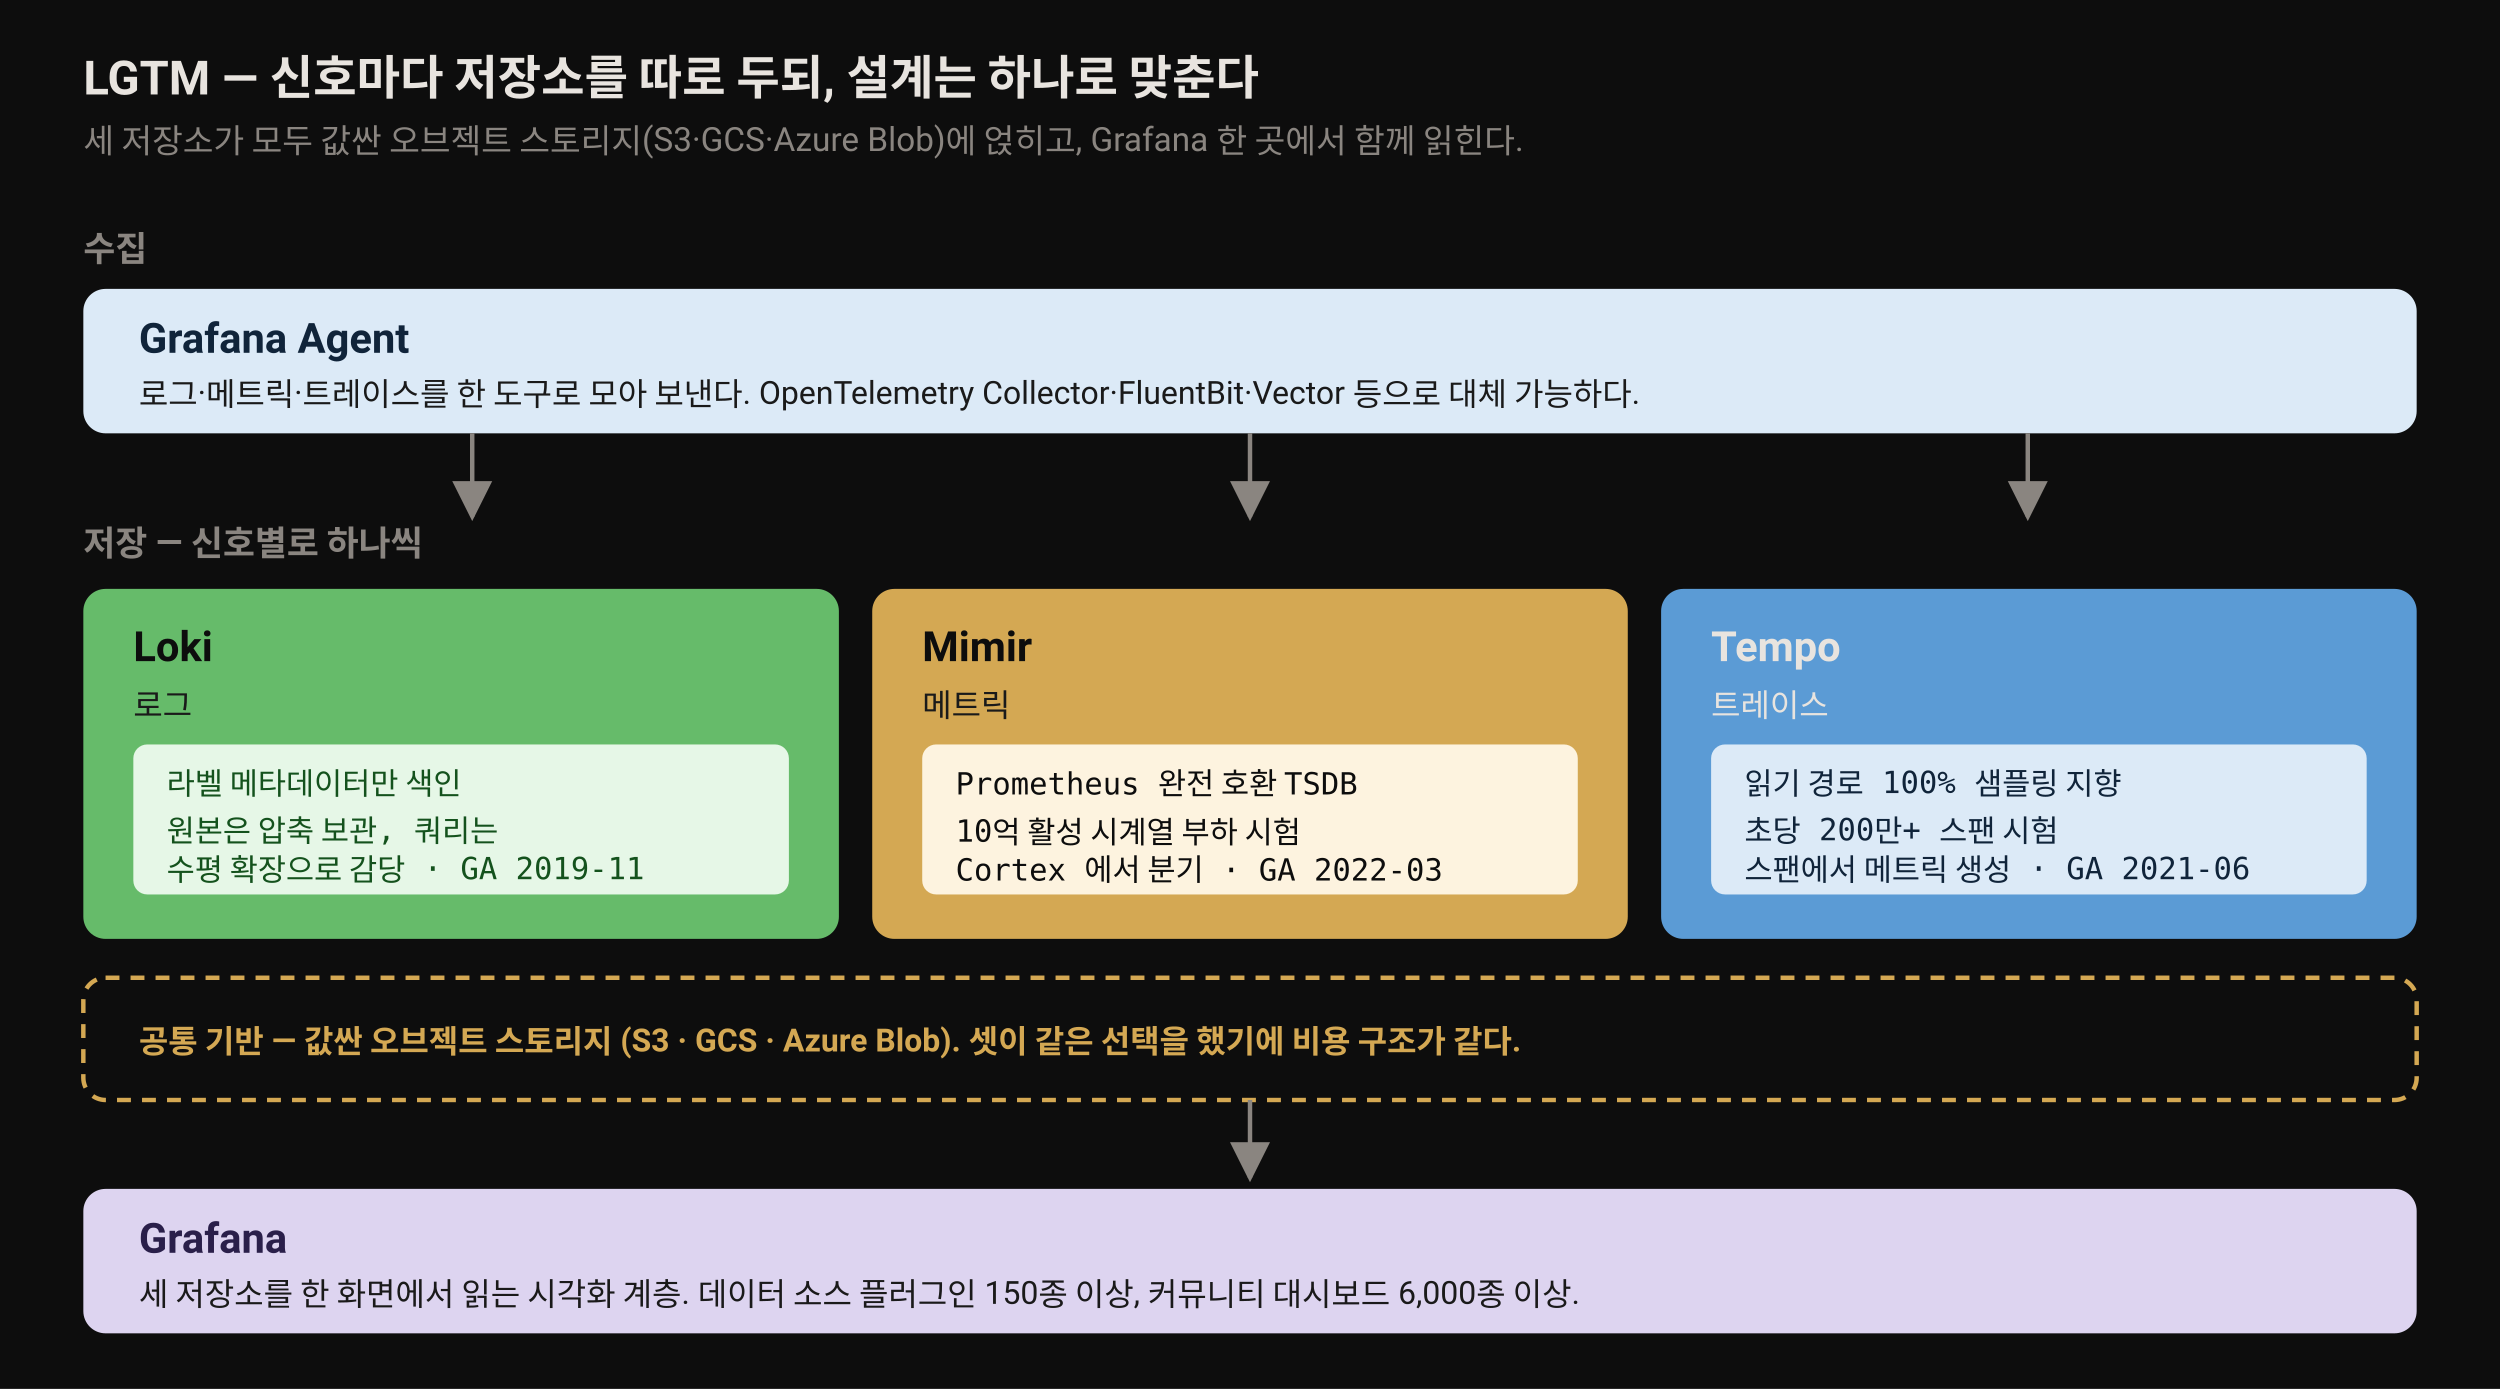
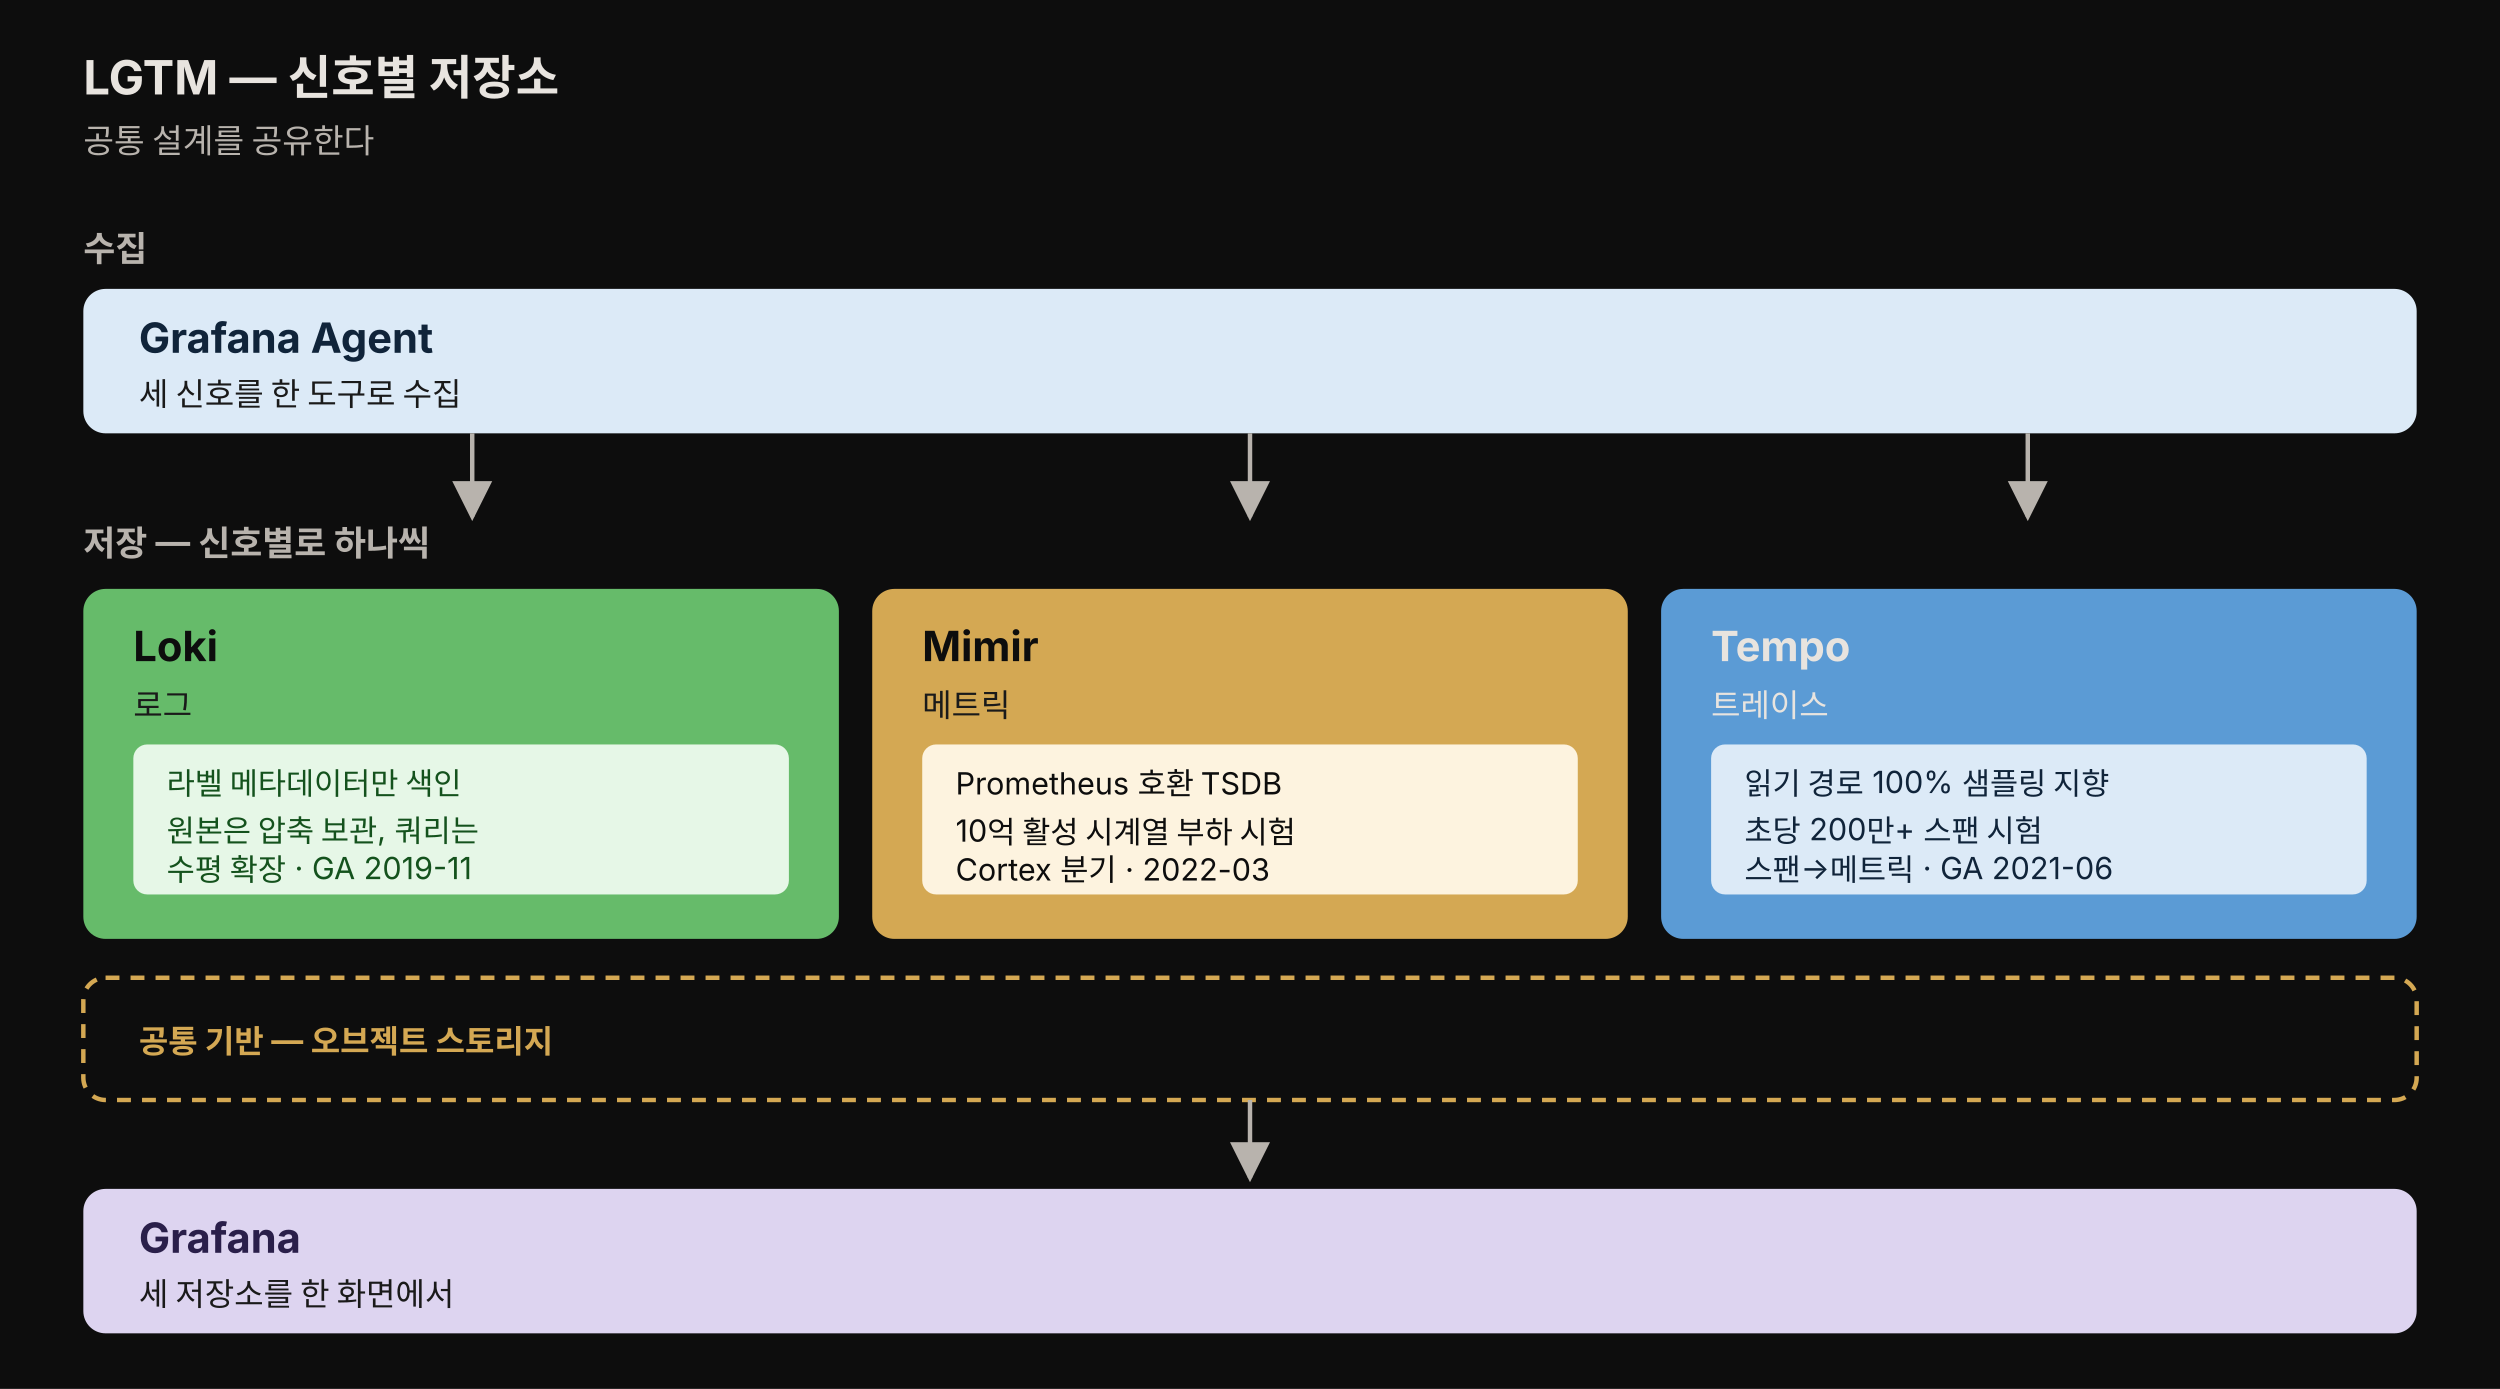
- <svg xmlns="http://www.w3.org/2000/svg" viewBox="0 0 900 500" width="900" height="500" font-family="-apple-system, BlinkMacSystemFont, 'Segoe UI', Roboto, sans-serif">
+ <svg xmlns="http://www.w3.org/2000/svg" viewBox="0 0 900 500" width="900" height="500" font-family="'Pretendard', -apple-system, 'Noto Sans KR', sans-serif" role="img">
  <style>
    .bg { fill: #0d0d0d; }
    .title { fill: #e8e4df; font-size: 17px; font-weight: 700; }
-     .sub { fill: #8a8580; font-size: 12px; }
-     .lane { fill: #8a8580; font-size: 12.5px; font-weight: 700; }
+     .sub { fill: #b8b3ad; font-size: 12px; }
+     .lane { fill: #b8b3ad; font-size: 12.5px; font-weight: 700; }
    .prod { font-size: 15px; font-weight: 700; }
    .desc { font-size: 11.5px; }
-     .mono { font-family: 'SF Mono', Menlo, monospace; font-size: 11px; }
+     .mono { font-size: 11px; }
+     .code { font-family: 'JetBrains Mono', 'SF Mono', Menlo, monospace; font-size: 11px; }
  </style>
  <rect class="bg" x="0" y="0" width="900" height="500" />
-   <text class="title" x="30" y="34">LGTM — 신호마다 저장소를 따로 두되, 설계는 하나로 맞춘다</text>
-   <text class="sub" x="30" y="55">세 저장소가 모두 값싼 오브젝트 스토리지(S3·GCS·Azure Blob)에 얹히고, Grafana 한 곳에서 함께 읽힌다.</text>
+   <text class="title" x="30" y="34">LGTM — 신호별 저장소</text>
+   <text class="sub" x="30" y="55">공통 설계를 공유한다</text>
  <text class="lane" x="30" y="94">수집</text>
  <rect x="30" y="104" width="840" height="52" rx="8" fill="#dceaf7" />
  <text class="prod" x="50" y="127" fill="#10243a">Grafana Agent</text>
-   <text class="desc" x="50" y="146" fill="#1a1a1a">로그·메트릭·트레이스를 한 도구로 모아 보낸다. OpenTelemetry Collector·FluentBit·Vector 등으로 대체 가능하다.</text>
-   <path d="M 170 156 L 170 186" stroke="#8a8580" stroke-width="1.6" fill="none" marker-end="url(#a)" />
-   <path d="M 450 156 L 450 186" stroke="#8a8580" stroke-width="1.6" fill="none" marker-end="url(#a)" />
-   <path d="M 730 156 L 730 186" stroke="#8a8580" stroke-width="1.6" fill="none" marker-end="url(#a)" />
+   <text class="desc" x="50" y="146" fill="#1a1a1a">세 신호를 한 도구로 수집</text>
+   <path d="M 170 156 L 170 186" stroke="#b8b3ad" stroke-width="1.6" fill="none" marker-end="url(#a)" />
+   <path d="M 450 156 L 450 186" stroke="#b8b3ad" stroke-width="1.6" fill="none" marker-end="url(#a)" />
+   <path d="M 730 156 L 730 186" stroke="#b8b3ad" stroke-width="1.6" fill="none" marker-end="url(#a)" />
  <defs>
    <marker id="a" markerWidth="9" markerHeight="9" refX="8" refY="4.5" orient="auto">
-       <path d="M0,0 L9,4.5 L0,9 z" fill="#8a8580" />
+       <path d="M0,0 L9,4.5 L0,9 z" fill="#b8b3ad" />
    </marker>
  </defs>
  <text class="lane" x="30" y="200">저장 — 신호별로 하나씩</text>
  <rect x="30" y="212" width="272" height="126" rx="8" fill="#66bb6a" />
  <text class="prod" x="48" y="238" fill="#0d0d0d">Loki</text>
  <text class="desc" x="48" y="258" fill="#1a1a1a">로그</text>
  <rect x="48" y="268" width="236" height="54" rx="5" fill="#e6f7e7" />
  <text class="mono" x="60" y="286" fill="#14521d">라벨 메타데이터만 색인</text>
  <text class="mono" x="60" y="303" fill="#14521d">원본은 압축 보관, 쿼리는</text>
-   <text class="mono" x="60" y="317" fill="#14521d">수평 확장으로 감당 · GA 2019-11</text>
+   <text class="mono" x="60" y="317" fill="#14521d">수평 확장 · GA 2019-11</text>
  <rect x="314" y="212" width="272" height="126" rx="8" fill="rgb(212,168,83)" />
  <text class="prod" x="332" y="238" fill="#0d0d0d">Mimir</text>
  <text class="desc" x="332" y="258" fill="#1a1a1a">메트릭</text>
  <rect x="332" y="268" width="236" height="54" rx="5" fill="#fdf3df" />
-   <text class="mono" x="344" y="286" fill="#0d0d0d">Prometheus 완전 호환 TSDB</text>
+   <text class="mono" x="344" y="286" fill="#0d0d0d">Prometheus 호환 TSDB</text>
  <text class="mono" x="344" y="303" fill="#0d0d0d">10억 활성 시계열 부하 시험</text>
-   <text class="mono" x="344" y="317" fill="#0d0d0d">Cortex 에서 분기 · GA 2022-03</text>
+   <text class="mono" x="344" y="317" fill="#0d0d0d">Cortex 분기 · 2022-03</text>
  <rect x="598" y="212" width="272" height="126" rx="8" fill="#5b9bd5" />
  <text class="prod" x="616" y="238" fill="#e8e4df">Tempo</text>
  <text class="desc" x="616" y="258" fill="#e8e4df">트레이스</text>
  <rect x="616" y="268" width="236" height="54" rx="5" fill="#dceaf7" />
  <text class="mono" x="628" y="286" fill="#10243a">읽기 경로 100% 샘플링 지향</text>
  <text class="mono" x="628" y="303" fill="#10243a">초당 200만+ 스팬 시험</text>
-   <text class="mono" x="628" y="317" fill="#10243a">스팬에서 메트릭 생성 · GA 2021-06</text>
+   <text class="mono" x="628" y="317" fill="#10243a">스팬→메트릭 · GA 2021-06</text>
  <rect x="30" y="352" width="840" height="44" rx="8" fill="#0d0d0d" stroke="rgb(212,168,83)" stroke-width="1.6" stroke-dasharray="5 4" />
-   <text class="desc" x="50" y="379" fill="rgb(212,168,83)" font-weight="700">공통 기반 — 값싼 오브젝트 스토리지 (S3 · GCS · Azure Blob). 셋이 같은 선택을 했기에 비용 구조가 같다.</text>
-   <path d="M 450 396 L 450 424" stroke="#8a8580" stroke-width="1.6" fill="none" marker-end="url(#a)" />
+   <text class="desc" x="50" y="379" fill="rgb(212,168,83)" font-weight="700">공통 기반 — 오브젝트 스토리지</text>
+   <path d="M 450 396 L 450 424" stroke="#b8b3ad" stroke-width="1.6" fill="none" marker-end="url(#a)" />
  <rect x="30" y="428" width="840" height="52" rx="8" fill="#ddd4f0" />
  <text class="prod" x="50" y="451" fill="#2a1f4a">Grafana</text>
-   <text class="desc" x="50" y="470" fill="#1a1a1a">세 저장소를 한 화면에서 읽는 시각화 계층. 데이터 소스 플러그인 150종 이상, 커뮤니티 대시보드 6,000종 이상.</text>
+   <text class="desc" x="50" y="470" fill="#1a1a1a">세 저장소를 한 화면에서</text>
</svg>
